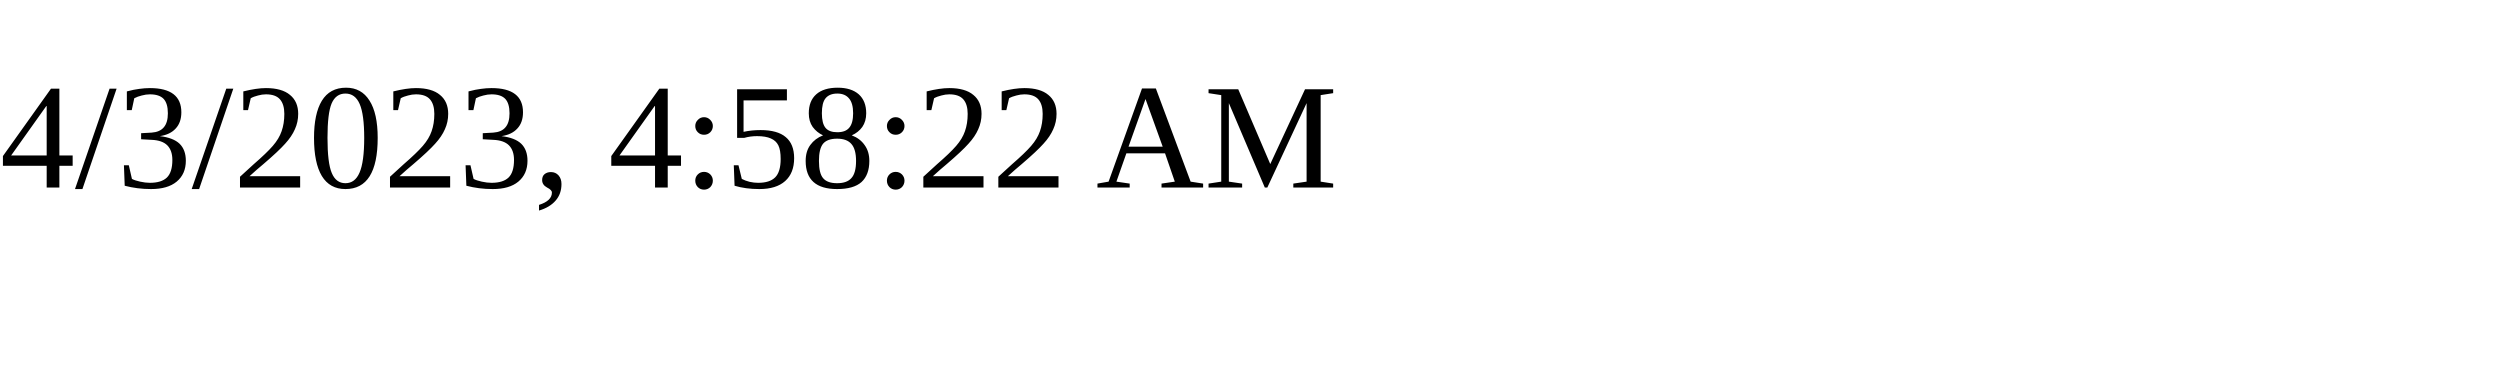
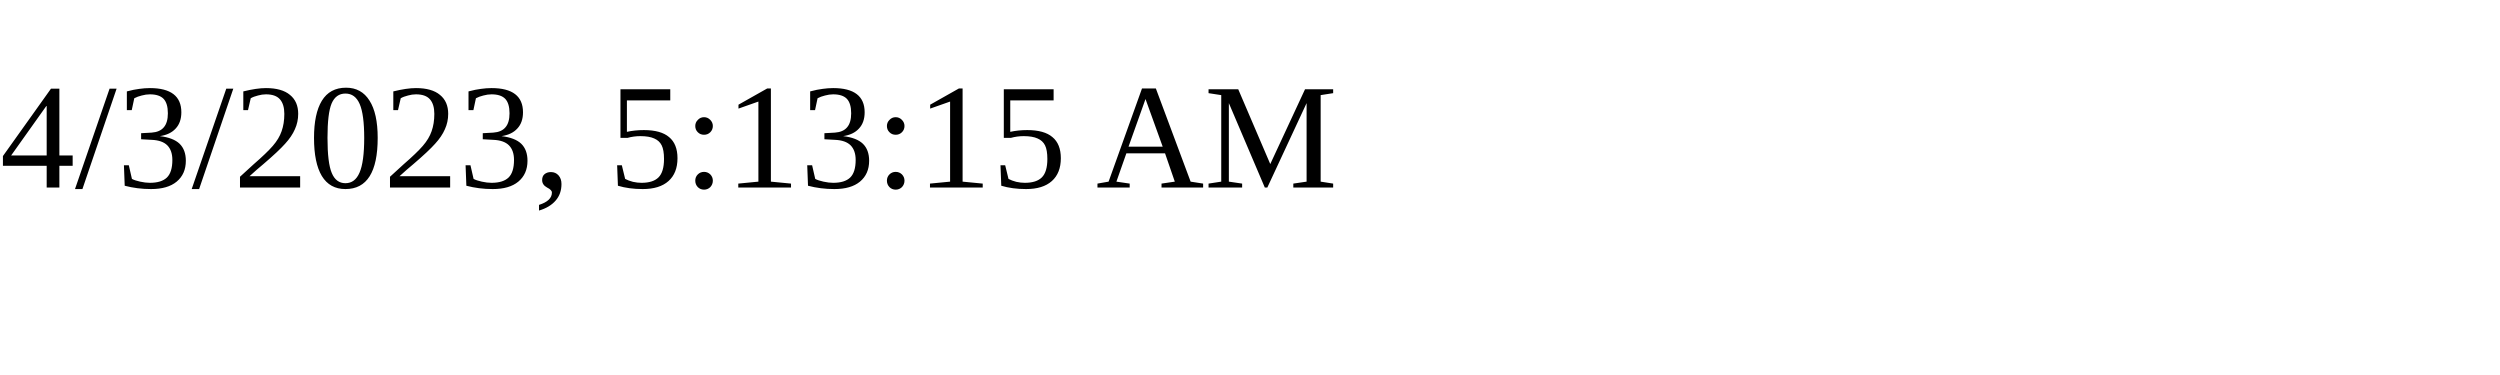
<svg xmlns="http://www.w3.org/2000/svg" height="30" width="200">
-   <text x="0" y="15">4/3/2023, 4:58:22 AM</text>
+   <text x="0" y="15">4/3/2023, 5:13:15 AM</text>
</svg>
